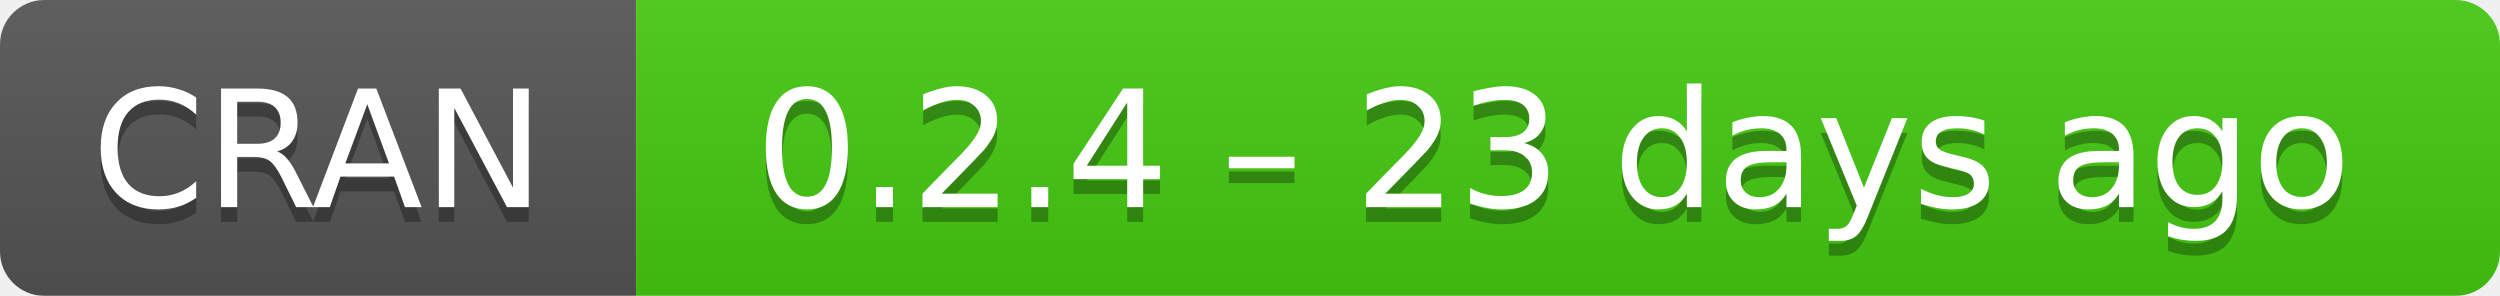
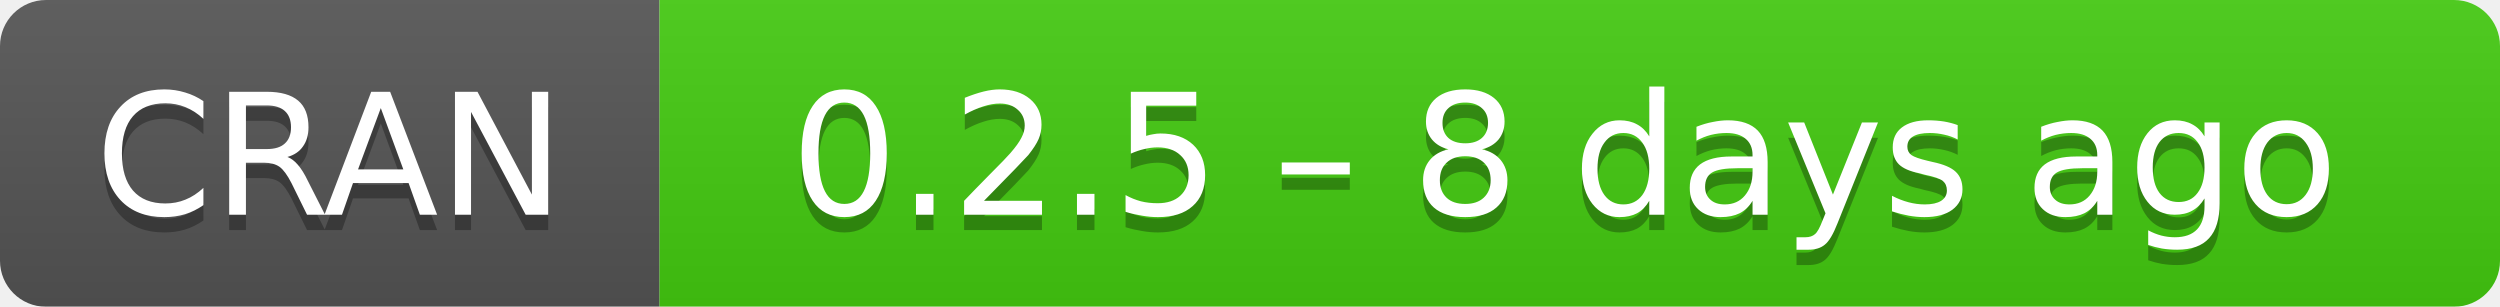
- <svg xmlns="http://www.w3.org/2000/svg" width="169" height="20" aria-label="CRAN 0.2.4 – 23 days ago">
+ <svg xmlns="http://www.w3.org/2000/svg" width="163" height="20" aria-label="CRAN 0.2.5 – 8 days ago">
  <linearGradient id="b" x2="0" y2="100%">
    <stop offset="0" stop-color="#bbb" stop-opacity=".1" />
    <stop offset="1" stop-opacity=".1" />
  </linearGradient>
  <mask id="a">
-     <rect width="169" height="20" rx="3" fill="#fff" />
+     <rect width="163" height="20" rx="3" fill="#fff" />
  </mask>
  <g mask="url(#a)">
    <path fill="#555" d="M0 0h43v20H0z" />
-     <path fill="#4c1" d="M43 0h147v20H43z" />
-     <path fill="url(#b)" d="M0 0h169v20H0z" />
+     <path fill="#4c1" d="M43 0h141v20H43z" />
+     <path fill="url(#b)" d="M0 0h163v20H0z" />
  </g>
  <g fill="#fff" text-anchor="middle" font-family="DejaVu Sans,Verdana,Geneva,sans-serif" font-size="11">
    <text x="21.5" y="15" fill="#010101" fill-opacity=".3">
      CRAN
    </text>
    <text x="21.5" y="14">
      CRAN
    </text>
-     <text x="105" y="15" fill="#010101" fill-opacity=".3">
-       0.2.4 – 23 days ago
+     <text x="102" y="15" fill="#010101" fill-opacity=".3">
+       0.2.5 – 8 days ago
    </text>
-     <text x="105" y="14">
-       0.2.4 – 23 days ago
+     <text x="102" y="14">
+       0.2.5 – 8 days ago
    </text>
  </g>
</svg>
